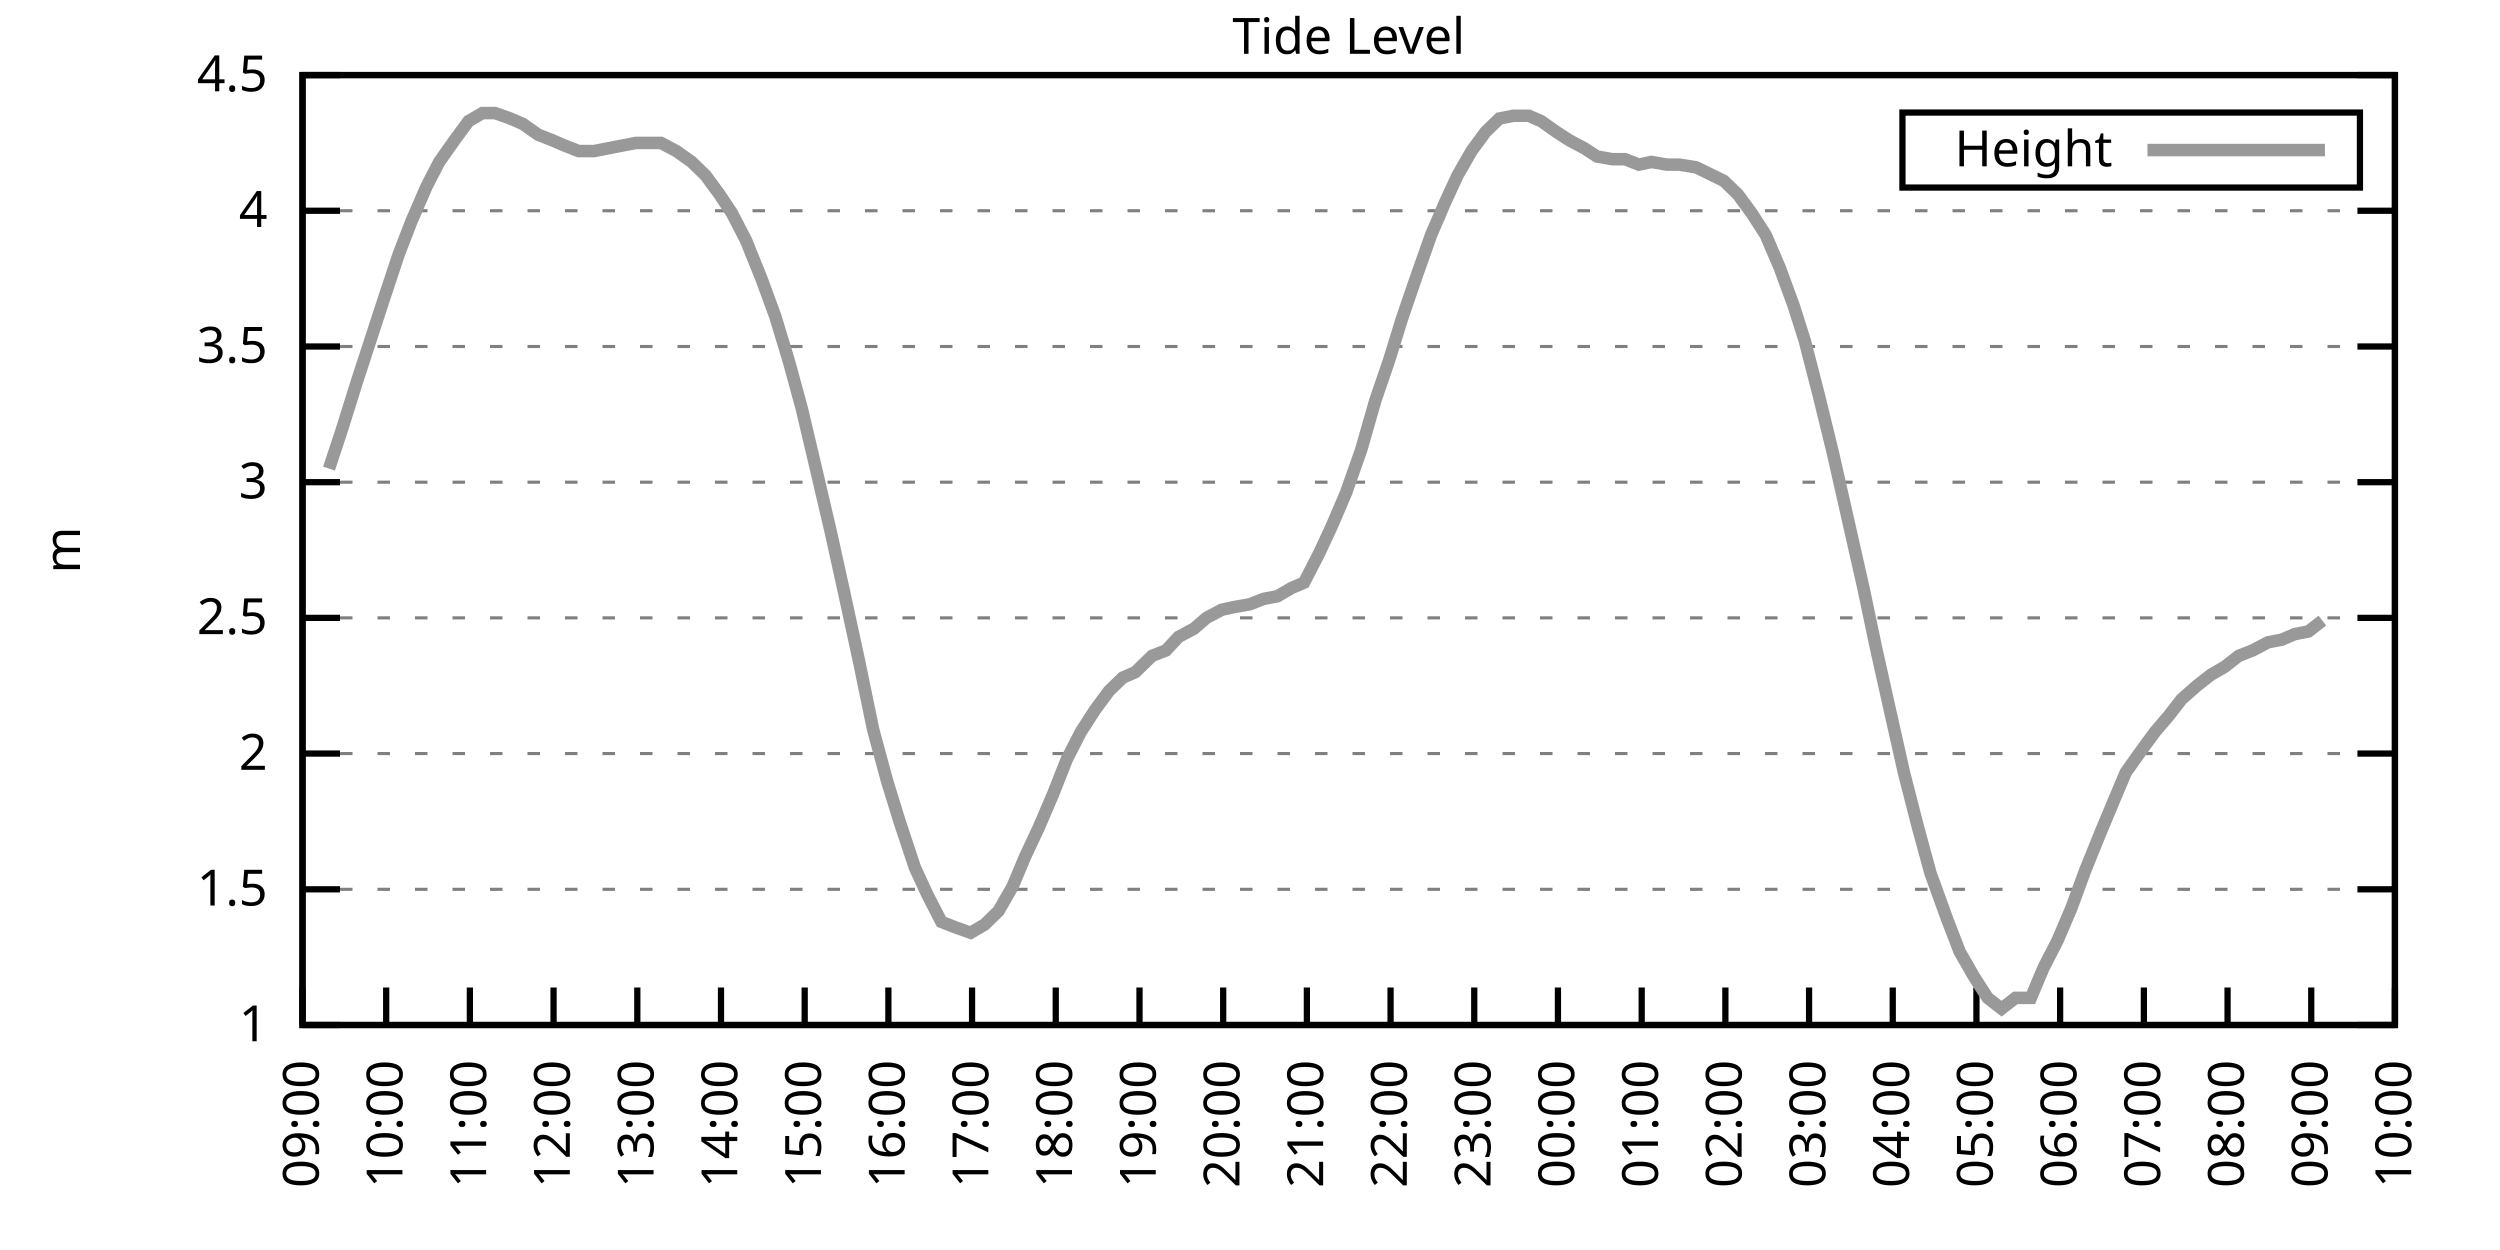
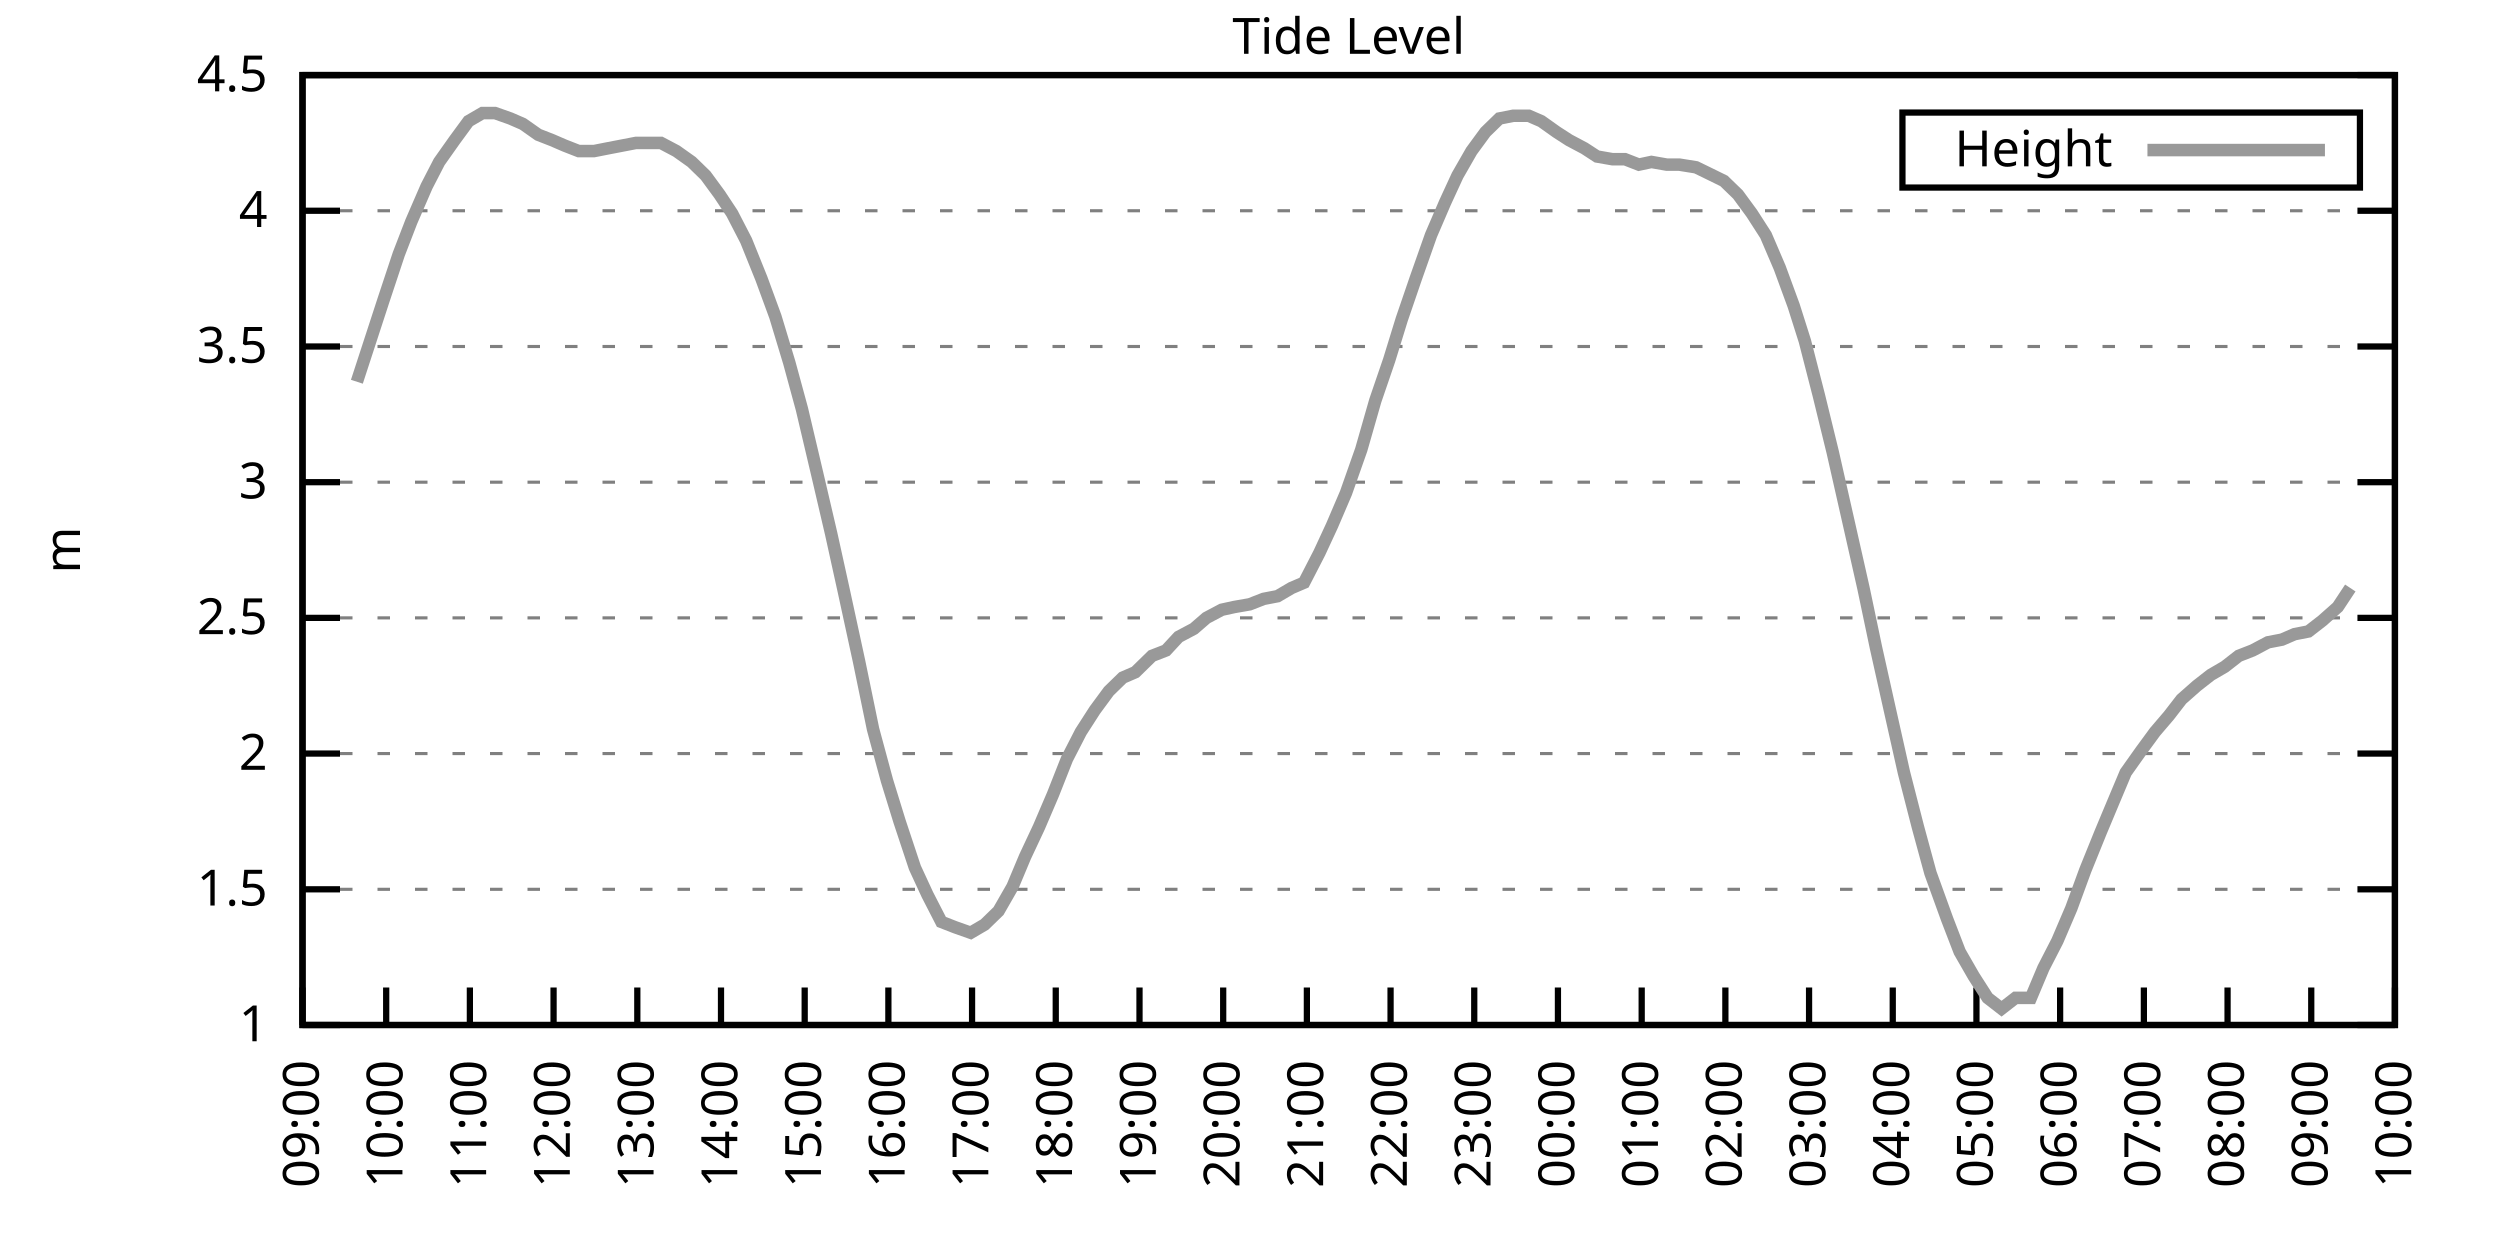
<svg xmlns="http://www.w3.org/2000/svg" xmlns:xlink="http://www.w3.org/1999/xlink" width="400" height="200" viewBox="0 0 400 200">
  <g id="gnuplot_canvas">
    <rect x="0" y="0" width="400" height="200" fill="none" />
    <defs>
      <circle id="gpDot" r="0.5" stroke-width="0.5" stroke="currentColor" />
      <path id="gpPt0" stroke-width="0.333" stroke="currentColor" d="M-1,0 h2 M0,-1 v2" />
      <path id="gpPt1" stroke-width="0.333" stroke="currentColor" d="M-1,-1 L1,1 M1,-1 L-1,1" />
      <path id="gpPt2" stroke-width="0.333" stroke="currentColor" d="M-1,0 L1,0 M0,-1 L0,1 M-1,-1 L1,1 M-1,1 L1,-1" />
      <rect id="gpPt3" stroke-width="0.333" stroke="currentColor" x="-1" y="-1" width="2" height="2" />
      <rect id="gpPt4" stroke-width="0.333" stroke="currentColor" fill="currentColor" x="-1" y="-1" width="2" height="2" />
      <circle id="gpPt5" stroke-width="0.333" stroke="currentColor" cx="0" cy="0" r="1" />
      <use xlink:href="#gpPt5" id="gpPt6" fill="currentColor" stroke="none" />
      <path id="gpPt7" stroke-width="0.333" stroke="currentColor" d="M0,-1.33 L-1.33,0.67 L1.33,0.67 z" />
      <use xlink:href="#gpPt7" id="gpPt8" fill="currentColor" stroke="none" />
      <use xlink:href="#gpPt7" id="gpPt9" stroke="currentColor" transform="rotate(180)" />
      <use xlink:href="#gpPt9" id="gpPt10" fill="currentColor" stroke="none" />
      <use xlink:href="#gpPt3" id="gpPt11" stroke="currentColor" transform="rotate(45)" />
      <use xlink:href="#gpPt11" id="gpPt12" fill="currentColor" stroke="none" />
      <path id="gpPt13" stroke-width="0.333" stroke="currentColor" d="M0,1.330 L1.265,0.411 L0.782,-1.067 L-0.782,-1.076 L-1.265,0.411 z" />
      <use xlink:href="#gpPt13" id="gpPt14" fill="currentColor" stroke="none" />
      <filter id="textbox" filterUnits="objectBoundingBox" x="0" y="0" height="1" width="1">
        <feFlood flood-color="white" flood-opacity="1" result="bgnd" />
        <feComposite in="SourceGraphic" in2="bgnd" operator="atop" />
      </filter>
      <filter id="greybox" filterUnits="objectBoundingBox" x="0" y="0" height="1" width="1">
        <feFlood flood-color="lightgrey" flood-opacity="1" result="grey" />
        <feComposite in="SourceGraphic" in2="grey" operator="atop" />
      </filter>
    </defs>
    <g fill="none" color="white" stroke="currentColor" stroke-width="1.00" stroke-linecap="butt" stroke-linejoin="miter">
</g>
    <g fill="none" color="black" stroke="currentColor" stroke-width="1.00" stroke-linecap="butt" stroke-linejoin="miter">
      <g stroke="none" shape-rendering="crispEdges">
        <polygon fill="rgb(255, 255, 255)" points="48.40,164.00 383.18,164.00 383.18,12.02 48.40,12.02 " />
      </g>
    </g>
    <g fill="none" color="black" stroke="currentColor" stroke-width="1.00" stroke-linecap="butt" stroke-linejoin="miter">
</g>
    <g fill="none" color="black" stroke="black" stroke-width="0.50" stroke-linecap="butt" stroke-linejoin="miter">
</g>
    <g fill="none" color="gray" stroke="currentColor" stroke-width="0.50" stroke-linecap="butt" stroke-linejoin="miter">
      <path stroke="gray" stroke-dasharray="2,4" class="gridline" d="M48.40,164.00 L383.19,164.00  " />
    </g>
    <g fill="none" color="gray" stroke="gray" stroke-width="1.00" stroke-linecap="butt" stroke-linejoin="miter">
</g>
    <g fill="none" color="black" stroke="currentColor" stroke-width="1.00" stroke-linecap="butt" stroke-linejoin="miter">
      <path stroke="black" d="M48.40,164.00 L54.40,164.00 M383.19,164.00 L377.19,164.00  " />
      <g transform="translate(42.80,166.60)" stroke="none" fill="black" font-family="Sans" font-size="8.00" text-anchor="end">
        <text>
          <tspan font-family="Sans"> 1</tspan>
        </text>
      </g>
    </g>
    <g fill="none" color="black" stroke="currentColor" stroke-width="1.00" stroke-linecap="butt" stroke-linejoin="miter">
</g>
    <g fill="none" color="black" stroke="black" stroke-width="0.50" stroke-linecap="butt" stroke-linejoin="miter">
</g>
    <g fill="none" color="gray" stroke="currentColor" stroke-width="0.50" stroke-linecap="butt" stroke-linejoin="miter">
      <path stroke="gray" stroke-dasharray="2,4" class="gridline" d="M48.40,142.29 L383.19,142.29  " />
    </g>
    <g fill="none" color="gray" stroke="gray" stroke-width="1.00" stroke-linecap="butt" stroke-linejoin="miter">
</g>
    <g fill="none" color="black" stroke="currentColor" stroke-width="1.00" stroke-linecap="butt" stroke-linejoin="miter">
      <path stroke="black" d="M48.40,142.29 L54.40,142.29 M383.19,142.29 L377.19,142.29  " />
      <g transform="translate(42.80,144.89)" stroke="none" fill="black" font-family="Sans" font-size="8.00" text-anchor="end">
        <text>
          <tspan font-family="Sans"> 1.5</tspan>
        </text>
      </g>
    </g>
    <g fill="none" color="black" stroke="currentColor" stroke-width="1.00" stroke-linecap="butt" stroke-linejoin="miter">
</g>
    <g fill="none" color="black" stroke="black" stroke-width="0.50" stroke-linecap="butt" stroke-linejoin="miter">
</g>
    <g fill="none" color="gray" stroke="currentColor" stroke-width="0.50" stroke-linecap="butt" stroke-linejoin="miter">
      <path stroke="gray" stroke-dasharray="2,4" class="gridline" d="M48.40,120.57 L383.19,120.57  " />
    </g>
    <g fill="none" color="gray" stroke="gray" stroke-width="1.00" stroke-linecap="butt" stroke-linejoin="miter">
</g>
    <g fill="none" color="black" stroke="currentColor" stroke-width="1.00" stroke-linecap="butt" stroke-linejoin="miter">
      <path stroke="black" d="M48.40,120.57 L54.40,120.57 M383.19,120.57 L377.19,120.57  " />
      <g transform="translate(42.80,123.17)" stroke="none" fill="black" font-family="Sans" font-size="8.00" text-anchor="end">
        <text>
          <tspan font-family="Sans"> 2</tspan>
        </text>
      </g>
    </g>
    <g fill="none" color="black" stroke="currentColor" stroke-width="1.00" stroke-linecap="butt" stroke-linejoin="miter">
</g>
    <g fill="none" color="black" stroke="black" stroke-width="0.50" stroke-linecap="butt" stroke-linejoin="miter">
</g>
    <g fill="none" color="gray" stroke="currentColor" stroke-width="0.50" stroke-linecap="butt" stroke-linejoin="miter">
      <path stroke="gray" stroke-dasharray="2,4" class="gridline" d="M48.40,98.86 L383.19,98.86  " />
    </g>
    <g fill="none" color="gray" stroke="gray" stroke-width="1.00" stroke-linecap="butt" stroke-linejoin="miter">
</g>
    <g fill="none" color="black" stroke="currentColor" stroke-width="1.00" stroke-linecap="butt" stroke-linejoin="miter">
      <path stroke="black" d="M48.40,98.86 L54.40,98.86 M383.19,98.86 L377.19,98.86  " />
      <g transform="translate(42.80,101.46)" stroke="none" fill="black" font-family="Sans" font-size="8.00" text-anchor="end">
        <text>
          <tspan font-family="Sans"> 2.5</tspan>
        </text>
      </g>
    </g>
    <g fill="none" color="black" stroke="currentColor" stroke-width="1.00" stroke-linecap="butt" stroke-linejoin="miter">
</g>
    <g fill="none" color="black" stroke="black" stroke-width="0.50" stroke-linecap="butt" stroke-linejoin="miter">
</g>
    <g fill="none" color="gray" stroke="currentColor" stroke-width="0.50" stroke-linecap="butt" stroke-linejoin="miter">
      <path stroke="gray" stroke-dasharray="2,4" class="gridline" d="M48.40,77.15 L383.19,77.15  " />
    </g>
    <g fill="none" color="gray" stroke="gray" stroke-width="1.00" stroke-linecap="butt" stroke-linejoin="miter">
</g>
    <g fill="none" color="black" stroke="currentColor" stroke-width="1.00" stroke-linecap="butt" stroke-linejoin="miter">
      <path stroke="black" d="M48.40,77.15 L54.40,77.15 M383.19,77.15 L377.19,77.15  " />
      <g transform="translate(42.80,79.75)" stroke="none" fill="black" font-family="Sans" font-size="8.00" text-anchor="end">
        <text>
          <tspan font-family="Sans"> 3</tspan>
        </text>
      </g>
    </g>
    <g fill="none" color="black" stroke="currentColor" stroke-width="1.00" stroke-linecap="butt" stroke-linejoin="miter">
</g>
    <g fill="none" color="black" stroke="black" stroke-width="0.50" stroke-linecap="butt" stroke-linejoin="miter">
</g>
    <g fill="none" color="gray" stroke="currentColor" stroke-width="0.50" stroke-linecap="butt" stroke-linejoin="miter">
      <path stroke="gray" stroke-dasharray="2,4" class="gridline" d="M48.40,55.44 L383.19,55.44  " />
    </g>
    <g fill="none" color="gray" stroke="gray" stroke-width="1.00" stroke-linecap="butt" stroke-linejoin="miter">
</g>
    <g fill="none" color="black" stroke="currentColor" stroke-width="1.00" stroke-linecap="butt" stroke-linejoin="miter">
      <path stroke="black" d="M48.40,55.44 L54.40,55.44 M383.19,55.44 L377.19,55.44  " />
      <g transform="translate(42.80,58.04)" stroke="none" fill="black" font-family="Sans" font-size="8.00" text-anchor="end">
        <text>
          <tspan font-family="Sans"> 3.5</tspan>
        </text>
      </g>
    </g>
    <g fill="none" color="black" stroke="currentColor" stroke-width="1.00" stroke-linecap="butt" stroke-linejoin="miter">
</g>
    <g fill="none" color="black" stroke="black" stroke-width="0.50" stroke-linecap="butt" stroke-linejoin="miter">
</g>
    <g fill="none" color="gray" stroke="currentColor" stroke-width="0.50" stroke-linecap="butt" stroke-linejoin="miter">
      <path stroke="gray" stroke-dasharray="2,4" class="gridline" d="M48.40,33.72 L383.19,33.72  " />
    </g>
    <g fill="none" color="gray" stroke="gray" stroke-width="1.00" stroke-linecap="butt" stroke-linejoin="miter">
</g>
    <g fill="none" color="black" stroke="currentColor" stroke-width="1.00" stroke-linecap="butt" stroke-linejoin="miter">
      <path stroke="black" d="M48.40,33.72 L54.40,33.72 M383.19,33.72 L377.19,33.72  " />
      <g transform="translate(42.80,36.32)" stroke="none" fill="black" font-family="Sans" font-size="8.00" text-anchor="end">
        <text>
          <tspan font-family="Sans"> 4</tspan>
        </text>
      </g>
    </g>
    <g fill="none" color="black" stroke="currentColor" stroke-width="1.00" stroke-linecap="butt" stroke-linejoin="miter">
</g>
    <g fill="none" color="black" stroke="black" stroke-width="0.50" stroke-linecap="butt" stroke-linejoin="miter">
</g>
    <g fill="none" color="gray" stroke="currentColor" stroke-width="0.50" stroke-linecap="butt" stroke-linejoin="miter">
      <path stroke="gray" stroke-dasharray="2,4" class="gridline" d="M48.40,12.01 L383.19,12.01  " />
    </g>
    <g fill="none" color="gray" stroke="gray" stroke-width="1.00" stroke-linecap="butt" stroke-linejoin="miter">
</g>
    <g fill="none" color="black" stroke="currentColor" stroke-width="1.00" stroke-linecap="butt" stroke-linejoin="miter">
      <path stroke="black" d="M48.40,12.01 L54.40,12.01 M383.19,12.01 L377.19,12.01  " />
      <g transform="translate(42.80,14.61)" stroke="none" fill="black" font-family="Sans" font-size="8.00" text-anchor="end">
        <text>
          <tspan font-family="Sans"> 4.5</tspan>
        </text>
      </g>
    </g>
    <g fill="none" color="black" stroke="currentColor" stroke-width="1.00" stroke-linecap="butt" stroke-linejoin="miter">
      <path stroke="black" d="M48.40,164.00 L48.40,158.00  " />
      <g transform="translate(51.00,169.60) rotate(270.00)" stroke="none" fill="black" font-family="Sans" font-size="8.00" text-anchor="end">
        <text>
          <tspan font-family="Sans">09:00</tspan>
        </text>
      </g>
    </g>
    <g fill="none" color="black" stroke="currentColor" stroke-width="1.00" stroke-linecap="butt" stroke-linejoin="miter">
      <path stroke="black" d="M61.79,164.00 L61.79,158.00  " />
      <g transform="translate(64.39,169.60) rotate(270.00)" stroke="none" fill="black" font-family="Sans" font-size="8.00" text-anchor="end">
        <text>
          <tspan font-family="Sans">10:00</tspan>
        </text>
      </g>
    </g>
    <g fill="none" color="black" stroke="currentColor" stroke-width="1.00" stroke-linecap="butt" stroke-linejoin="miter">
      <path stroke="black" d="M75.18,164.00 L75.18,158.00  " />
      <g transform="translate(77.78,169.60) rotate(270.00)" stroke="none" fill="black" font-family="Sans" font-size="8.00" text-anchor="end">
        <text>
          <tspan font-family="Sans">11:00</tspan>
        </text>
      </g>
    </g>
    <g fill="none" color="black" stroke="currentColor" stroke-width="1.00" stroke-linecap="butt" stroke-linejoin="miter">
      <path stroke="black" d="M88.57,164.00 L88.57,158.00  " />
      <g transform="translate(91.17,169.60) rotate(270.00)" stroke="none" fill="black" font-family="Sans" font-size="8.00" text-anchor="end">
        <text>
          <tspan font-family="Sans">12:00</tspan>
        </text>
      </g>
    </g>
    <g fill="none" color="black" stroke="currentColor" stroke-width="1.00" stroke-linecap="butt" stroke-linejoin="miter">
      <path stroke="black" d="M101.97,164.00 L101.97,158.00  " />
      <g transform="translate(104.57,169.60) rotate(270.00)" stroke="none" fill="black" font-family="Sans" font-size="8.00" text-anchor="end">
        <text>
          <tspan font-family="Sans">13:00</tspan>
        </text>
      </g>
    </g>
    <g fill="none" color="black" stroke="currentColor" stroke-width="1.00" stroke-linecap="butt" stroke-linejoin="miter">
      <path stroke="black" d="M115.36,164.00 L115.36,158.00  " />
      <g transform="translate(117.96,169.60) rotate(270.00)" stroke="none" fill="black" font-family="Sans" font-size="8.00" text-anchor="end">
        <text>
          <tspan font-family="Sans">14:00</tspan>
        </text>
      </g>
    </g>
    <g fill="none" color="black" stroke="currentColor" stroke-width="1.00" stroke-linecap="butt" stroke-linejoin="miter">
      <path stroke="black" d="M128.75,164.00 L128.75,158.00  " />
      <g transform="translate(131.35,169.60) rotate(270.00)" stroke="none" fill="black" font-family="Sans" font-size="8.00" text-anchor="end">
        <text>
          <tspan font-family="Sans">15:00</tspan>
        </text>
      </g>
    </g>
    <g fill="none" color="black" stroke="currentColor" stroke-width="1.00" stroke-linecap="butt" stroke-linejoin="miter">
      <path stroke="black" d="M142.14,164.00 L142.14,158.00  " />
      <g transform="translate(144.74,169.60) rotate(270.00)" stroke="none" fill="black" font-family="Sans" font-size="8.00" text-anchor="end">
        <text>
          <tspan font-family="Sans">16:00</tspan>
        </text>
      </g>
    </g>
    <g fill="none" color="black" stroke="currentColor" stroke-width="1.00" stroke-linecap="butt" stroke-linejoin="miter">
      <path stroke="black" d="M155.53,164.00 L155.53,158.00  " />
      <g transform="translate(158.13,169.60) rotate(270.00)" stroke="none" fill="black" font-family="Sans" font-size="8.00" text-anchor="end">
        <text>
          <tspan font-family="Sans">17:00</tspan>
        </text>
      </g>
    </g>
    <g fill="none" color="black" stroke="currentColor" stroke-width="1.00" stroke-linecap="butt" stroke-linejoin="miter">
      <path stroke="black" d="M168.92,164.00 L168.92,158.00  " />
      <g transform="translate(171.52,169.60) rotate(270.00)" stroke="none" fill="black" font-family="Sans" font-size="8.00" text-anchor="end">
        <text>
          <tspan font-family="Sans">18:00</tspan>
        </text>
      </g>
    </g>
    <g fill="none" color="black" stroke="currentColor" stroke-width="1.00" stroke-linecap="butt" stroke-linejoin="miter">
      <path stroke="black" d="M182.32,164.00 L182.32,158.00  " />
      <g transform="translate(184.92,169.60) rotate(270.00)" stroke="none" fill="black" font-family="Sans" font-size="8.00" text-anchor="end">
        <text>
          <tspan font-family="Sans">19:00</tspan>
        </text>
      </g>
    </g>
    <g fill="none" color="black" stroke="currentColor" stroke-width="1.00" stroke-linecap="butt" stroke-linejoin="miter">
      <path stroke="black" d="M195.71,164.00 L195.71,158.00  " />
      <g transform="translate(198.31,169.60) rotate(270.00)" stroke="none" fill="black" font-family="Sans" font-size="8.00" text-anchor="end">
        <text>
          <tspan font-family="Sans">20:00</tspan>
        </text>
      </g>
    </g>
    <g fill="none" color="black" stroke="currentColor" stroke-width="1.00" stroke-linecap="butt" stroke-linejoin="miter">
      <path stroke="black" d="M209.10,164.00 L209.10,158.00  " />
      <g transform="translate(211.70,169.60) rotate(270.00)" stroke="none" fill="black" font-family="Sans" font-size="8.00" text-anchor="end">
        <text>
          <tspan font-family="Sans">21:00</tspan>
        </text>
      </g>
    </g>
    <g fill="none" color="black" stroke="currentColor" stroke-width="1.00" stroke-linecap="butt" stroke-linejoin="miter">
      <path stroke="black" d="M222.49,164.00 L222.49,158.00  " />
      <g transform="translate(225.09,169.60) rotate(270.00)" stroke="none" fill="black" font-family="Sans" font-size="8.00" text-anchor="end">
        <text>
          <tspan font-family="Sans">22:00</tspan>
        </text>
      </g>
    </g>
    <g fill="none" color="black" stroke="currentColor" stroke-width="1.00" stroke-linecap="butt" stroke-linejoin="miter">
      <path stroke="black" d="M235.88,164.00 L235.88,158.00  " />
      <g transform="translate(238.48,169.60) rotate(270.00)" stroke="none" fill="black" font-family="Sans" font-size="8.00" text-anchor="end">
        <text>
          <tspan font-family="Sans">23:00</tspan>
        </text>
      </g>
    </g>
    <g fill="none" color="black" stroke="currentColor" stroke-width="1.00" stroke-linecap="butt" stroke-linejoin="miter">
      <path stroke="black" d="M249.27,164.00 L249.27,158.00  " />
      <g transform="translate(251.87,169.60) rotate(270.00)" stroke="none" fill="black" font-family="Sans" font-size="8.00" text-anchor="end">
        <text>
          <tspan font-family="Sans">00:00</tspan>
        </text>
      </g>
    </g>
    <g fill="none" color="black" stroke="currentColor" stroke-width="1.00" stroke-linecap="butt" stroke-linejoin="miter">
      <path stroke="black" d="M262.67,164.00 L262.67,158.00  " />
      <g transform="translate(265.27,169.60) rotate(270.00)" stroke="none" fill="black" font-family="Sans" font-size="8.00" text-anchor="end">
        <text>
          <tspan font-family="Sans">01:00</tspan>
        </text>
      </g>
    </g>
    <g fill="none" color="black" stroke="currentColor" stroke-width="1.00" stroke-linecap="butt" stroke-linejoin="miter">
      <path stroke="black" d="M276.06,164.00 L276.06,158.00  " />
      <g transform="translate(278.66,169.60) rotate(270.00)" stroke="none" fill="black" font-family="Sans" font-size="8.00" text-anchor="end">
        <text>
          <tspan font-family="Sans">02:00</tspan>
        </text>
      </g>
    </g>
    <g fill="none" color="black" stroke="currentColor" stroke-width="1.00" stroke-linecap="butt" stroke-linejoin="miter">
      <path stroke="black" d="M289.45,164.00 L289.45,158.00  " />
      <g transform="translate(292.05,169.60) rotate(270.00)" stroke="none" fill="black" font-family="Sans" font-size="8.00" text-anchor="end">
        <text>
          <tspan font-family="Sans">03:00</tspan>
        </text>
      </g>
    </g>
    <g fill="none" color="black" stroke="currentColor" stroke-width="1.00" stroke-linecap="butt" stroke-linejoin="miter">
      <path stroke="black" d="M302.84,164.00 L302.84,158.00  " />
      <g transform="translate(305.44,169.60) rotate(270.00)" stroke="none" fill="black" font-family="Sans" font-size="8.00" text-anchor="end">
        <text>
          <tspan font-family="Sans">04:00</tspan>
        </text>
      </g>
    </g>
    <g fill="none" color="black" stroke="currentColor" stroke-width="1.00" stroke-linecap="butt" stroke-linejoin="miter">
      <path stroke="black" d="M316.23,164.00 L316.23,158.00  " />
      <g transform="translate(318.83,169.60) rotate(270.00)" stroke="none" fill="black" font-family="Sans" font-size="8.00" text-anchor="end">
        <text>
          <tspan font-family="Sans">05:00</tspan>
        </text>
      </g>
    </g>
    <g fill="none" color="black" stroke="currentColor" stroke-width="1.00" stroke-linecap="butt" stroke-linejoin="miter">
      <path stroke="black" d="M329.62,164.00 L329.62,158.00  " />
      <g transform="translate(332.22,169.60) rotate(270.00)" stroke="none" fill="black" font-family="Sans" font-size="8.00" text-anchor="end">
        <text>
          <tspan font-family="Sans">06:00</tspan>
        </text>
      </g>
    </g>
    <g fill="none" color="black" stroke="currentColor" stroke-width="1.00" stroke-linecap="butt" stroke-linejoin="miter">
      <path stroke="black" d="M343.02,164.00 L343.02,158.00  " />
      <g transform="translate(345.62,169.60) rotate(270.00)" stroke="none" fill="black" font-family="Sans" font-size="8.00" text-anchor="end">
        <text>
          <tspan font-family="Sans">07:00</tspan>
        </text>
      </g>
    </g>
    <g fill="none" color="black" stroke="currentColor" stroke-width="1.00" stroke-linecap="butt" stroke-linejoin="miter">
      <path stroke="black" d="M356.41,164.00 L356.41,158.00  " />
      <g transform="translate(359.01,169.60) rotate(270.00)" stroke="none" fill="black" font-family="Sans" font-size="8.00" text-anchor="end">
        <text>
          <tspan font-family="Sans">08:00</tspan>
        </text>
      </g>
    </g>
    <g fill="none" color="black" stroke="currentColor" stroke-width="1.00" stroke-linecap="butt" stroke-linejoin="miter">
      <path stroke="black" d="M369.80,164.00 L369.80,158.00  " />
      <g transform="translate(372.40,169.60) rotate(270.00)" stroke="none" fill="black" font-family="Sans" font-size="8.00" text-anchor="end">
        <text>
          <tspan font-family="Sans">09:00</tspan>
        </text>
      </g>
    </g>
    <g fill="none" color="black" stroke="currentColor" stroke-width="1.00" stroke-linecap="butt" stroke-linejoin="miter">
      <path stroke="black" d="M383.19,164.00 L383.19,158.00  " />
      <g transform="translate(385.79,169.60) rotate(270.00)" stroke="none" fill="black" font-family="Sans" font-size="8.00" text-anchor="end">
        <text>
          <tspan font-family="Sans">10:00</tspan>
        </text>
      </g>
    </g>
    <g fill="none" color="black" stroke="currentColor" stroke-width="1.00" stroke-linecap="butt" stroke-linejoin="miter">
</g>
    <g fill="none" color="black" stroke="currentColor" stroke-width="1.00" stroke-linecap="butt" stroke-linejoin="miter">
      <path stroke="black" d="M48.40,12.01 L48.40,164.00 L383.19,164.00 L383.19,12.01 L48.40,12.01 Z  " />
    </g>
    <g fill="none" color="black" stroke="currentColor" stroke-width="1.00" stroke-linecap="butt" stroke-linejoin="miter">
</g>
    <g fill="none" color="black" stroke="currentColor" stroke-width="1.00" stroke-linecap="butt" stroke-linejoin="miter">
      <path stroke="black" d="M304.39,30.01 L304.39,18.01 L377.59,18.01 L377.59,30.01 L304.39,30.01 Z  " />
    </g>
    <g id="Tide_level_plot_1">
      <g fill="none" color="white" stroke="black" stroke-width="2.00" stroke-linecap="butt" stroke-linejoin="miter">
</g>
      <g fill="none" color="black" stroke="currentColor" stroke-width="2.00" stroke-linecap="butt" stroke-linejoin="miter">
        <g transform="translate(337.99,26.61)" stroke="none" fill="black" font-family="Sans" font-size="8.00" text-anchor="end">
          <text>
            <tspan font-family="Sans">Height</tspan>
          </text>
        </g>
      </g>
      <g fill="none" color="black" stroke="currentColor" stroke-width="2.00" stroke-linecap="butt" stroke-linejoin="miter">
-         <path stroke="rgb(153, 153, 153)" d="M343.59,24.01 L371.99,24.01 M52.64,74.98 L54.65,68.90 L57.10,61.08 L61.35,48.05 L63.80,40.67 L65.81,35.46   L68.26,29.81 L70.27,25.91 L72.73,22.43 L74.96,19.39 L77.19,18.09 L79.20,18.09 L81.66,18.96 L83.66,19.83   L86.12,21.56 L88.35,22.43 L90.36,23.30 L92.59,24.17 L95.05,24.17 L97.28,23.73 L99.51,23.30 L101.74,22.87   L103.75,22.87 L105.76,22.87 L108.22,24.17 L110.67,25.91 L112.90,28.08 L115.13,31.12 L117.14,34.16 L119.38,38.50   L121.83,44.58 L124.06,50.66 L126.29,58.04 L128.30,65.42 L130.76,75.85 L132.99,85.40 L135.00,94.52 L137.45,105.81   L139.69,116.67 L141.92,124.92 L143.93,131.43 L146.38,138.81 L148.39,143.16 L150.62,147.50 L152.85,148.37 L155.31,149.24   L157.54,147.93 L159.77,145.76 L162.01,141.85 L164.01,137.08 L166.25,132.30 L168.48,127.09 L170.71,121.44 L172.94,117.10   L175.17,113.63 L177.41,110.59 L179.64,108.42 L181.65,107.55 L184.32,104.94 L186.56,104.07 L188.57,101.90 L191.02,100.60   L193.03,98.86 L195.48,97.56 L197.49,97.12 L199.95,96.69 L202.18,95.82 L204.41,95.39 L206.64,94.08 L208.65,93.22   L211.11,88.44 L213.12,84.10 L215.35,78.89 L217.80,71.94 L220.04,64.12 L222.27,57.61 L224.28,51.09 L226.51,44.58   L228.96,37.63 L231.20,32.42 L233.20,28.08 L235.44,24.17 L237.67,21.13 L239.90,18.96 L242.13,18.52 L244.59,18.52   L246.60,19.39 L249.05,21.13 L251.06,22.43 L253.51,23.73 L255.52,25.04 L257.98,25.47 L259.99,25.47 L262.22,26.34   L264.23,25.91 L266.68,26.34 L268.69,26.34 L271.37,26.77 L273.16,27.64 L275.83,28.95 L278.07,31.12 L280.30,34.16   L282.53,37.63 L284.76,42.84 L286.99,48.92 L288.78,54.57 L291.01,63.25 L293.24,72.37 L295.70,83.23 L298.15,94.08   L300.16,103.64 L302.39,113.63 L304.63,123.61 L306.86,132.30 L308.87,139.68 L311.54,147.06 L313.55,152.28 L315.79,156.18   L318.02,159.66 L320.25,161.39 L322.48,159.66 L324.94,159.66 L326.95,154.88 L329.18,150.54 L331.41,145.33 L333.64,139.25   L336.10,133.17 L338.10,128.39 L340.11,123.61 L342.57,120.14 L344.80,117.10 L347.03,114.49 L349.04,111.89 L351.50,109.72   L353.73,107.98 L355.96,106.68 L358.19,104.94 L360.42,104.07 L362.88,102.77 L365.11,102.34 L367.12,101.47 L369.35,101.03   L371.58,99.30  " />
+         <path stroke="rgb(153, 153, 153)" d="M343.59,24.01 L371.99,24.01 M57.10,61.08 L61.35,48.05 L63.80,40.67 L65.81,35.46 L68.26,29.81 L70.27,25.91   L72.73,22.43 L74.96,19.39 L77.19,18.09 L79.20,18.09 L81.66,18.96 L83.66,19.83 L86.12,21.56 L88.35,22.43   L90.36,23.30 L92.59,24.17 L95.05,24.17 L97.28,23.73 L99.51,23.30 L101.74,22.87 L103.75,22.87 L105.76,22.87   L108.22,24.17 L110.67,25.91 L112.90,28.08 L115.13,31.12 L117.14,34.16 L119.38,38.50 L121.83,44.58 L124.06,50.66   L126.29,58.04 L128.30,65.42 L130.76,75.85 L132.99,85.40 L135.00,94.52 L137.45,105.81 L139.69,116.67 L141.92,124.92   L143.93,131.43 L146.38,138.81 L148.39,143.16 L150.62,147.50 L152.85,148.37 L155.31,149.24 L157.54,147.93 L159.77,145.76   L162.01,141.85 L164.01,137.08 L166.25,132.30 L168.48,127.09 L170.71,121.44 L172.94,117.10 L175.17,113.63 L177.41,110.59   L179.64,108.42 L181.65,107.55 L184.32,104.94 L186.56,104.07 L188.57,101.90 L191.02,100.60 L193.03,98.86 L195.48,97.56   L197.49,97.12 L199.95,96.69 L202.18,95.82 L204.41,95.39 L206.64,94.08 L208.65,93.22 L211.11,88.44 L213.12,84.10   L215.35,78.89 L217.80,71.94 L220.04,64.12 L222.27,57.61 L224.28,51.09 L226.51,44.58 L228.96,37.63 L231.20,32.42   L233.20,28.08 L235.44,24.17 L237.67,21.13 L239.90,18.96 L242.13,18.52 L244.59,18.52 L246.60,19.39 L249.05,21.13   L251.06,22.43 L253.51,23.73 L255.52,25.04 L257.98,25.47 L259.99,25.47 L262.22,26.34 L264.23,25.91 L266.68,26.34   L268.69,26.34 L271.37,26.77 L273.16,27.64 L275.83,28.95 L278.07,31.12 L280.30,34.16 L282.53,37.63 L284.76,42.84   L286.99,48.92 L288.78,54.57 L291.01,63.25 L293.24,72.37 L295.70,83.23 L298.15,94.08 L300.16,103.64 L302.39,113.63   L304.63,123.61 L306.86,132.30 L308.87,139.68 L311.54,147.06 L313.55,152.28 L315.79,156.18 L318.02,159.66 L320.25,161.39   L322.48,159.66 L324.94,159.66 L326.95,154.88 L329.18,150.54 L331.41,145.33 L333.64,139.25 L336.10,133.17 L338.10,128.39   L340.11,123.61 L342.57,120.14 L344.80,117.10 L347.03,114.49 L349.04,111.89 L351.50,109.72 L353.73,107.98 L355.96,106.68   L358.19,104.94 L360.42,104.07 L362.88,102.77 L365.11,102.34 L367.12,101.47 L369.35,101.03 L371.58,99.30 L374.04,97.12   L376.05,94.08  " />
      </g>
    </g>
    <g fill="none" color="black" stroke="currentColor" stroke-width="2.00" stroke-linecap="butt" stroke-linejoin="miter">
</g>
    <g fill="none" color="black" stroke="black" stroke-width="1.00" stroke-linecap="butt" stroke-linejoin="miter">
</g>
    <g fill="none" color="black" stroke="currentColor" stroke-width="1.00" stroke-linecap="butt" stroke-linejoin="miter">
      <path stroke="black" d="M48.40,12.01 L48.40,164.00 L383.19,164.00 L383.19,12.01 L48.40,12.01 Z  " />
      <g transform="translate(12.80,88.01) rotate(270.00)" stroke="none" fill="black" font-family="Sans" font-size="8.00" text-anchor="middle">
        <text>
          <tspan font-family="Sans">m</tspan>
        </text>
      </g>
    </g>
    <g fill="none" color="black" stroke="currentColor" stroke-width="1.00" stroke-linecap="butt" stroke-linejoin="miter">
</g>
    <g fill="none" color="black" stroke="currentColor" stroke-width="1.00" stroke-linecap="butt" stroke-linejoin="miter">
      <g transform="translate(215.79,8.61)" stroke="none" fill="black" font-family="Sans" font-size="8.00" text-anchor="middle">
        <text>
          <tspan font-family="Sans">Tide Level</tspan>
        </text>
      </g>
    </g>
    <g fill="none" color="black" stroke="currentColor" stroke-width="1.00" stroke-linecap="butt" stroke-linejoin="miter">
</g>
  </g>
</svg>
